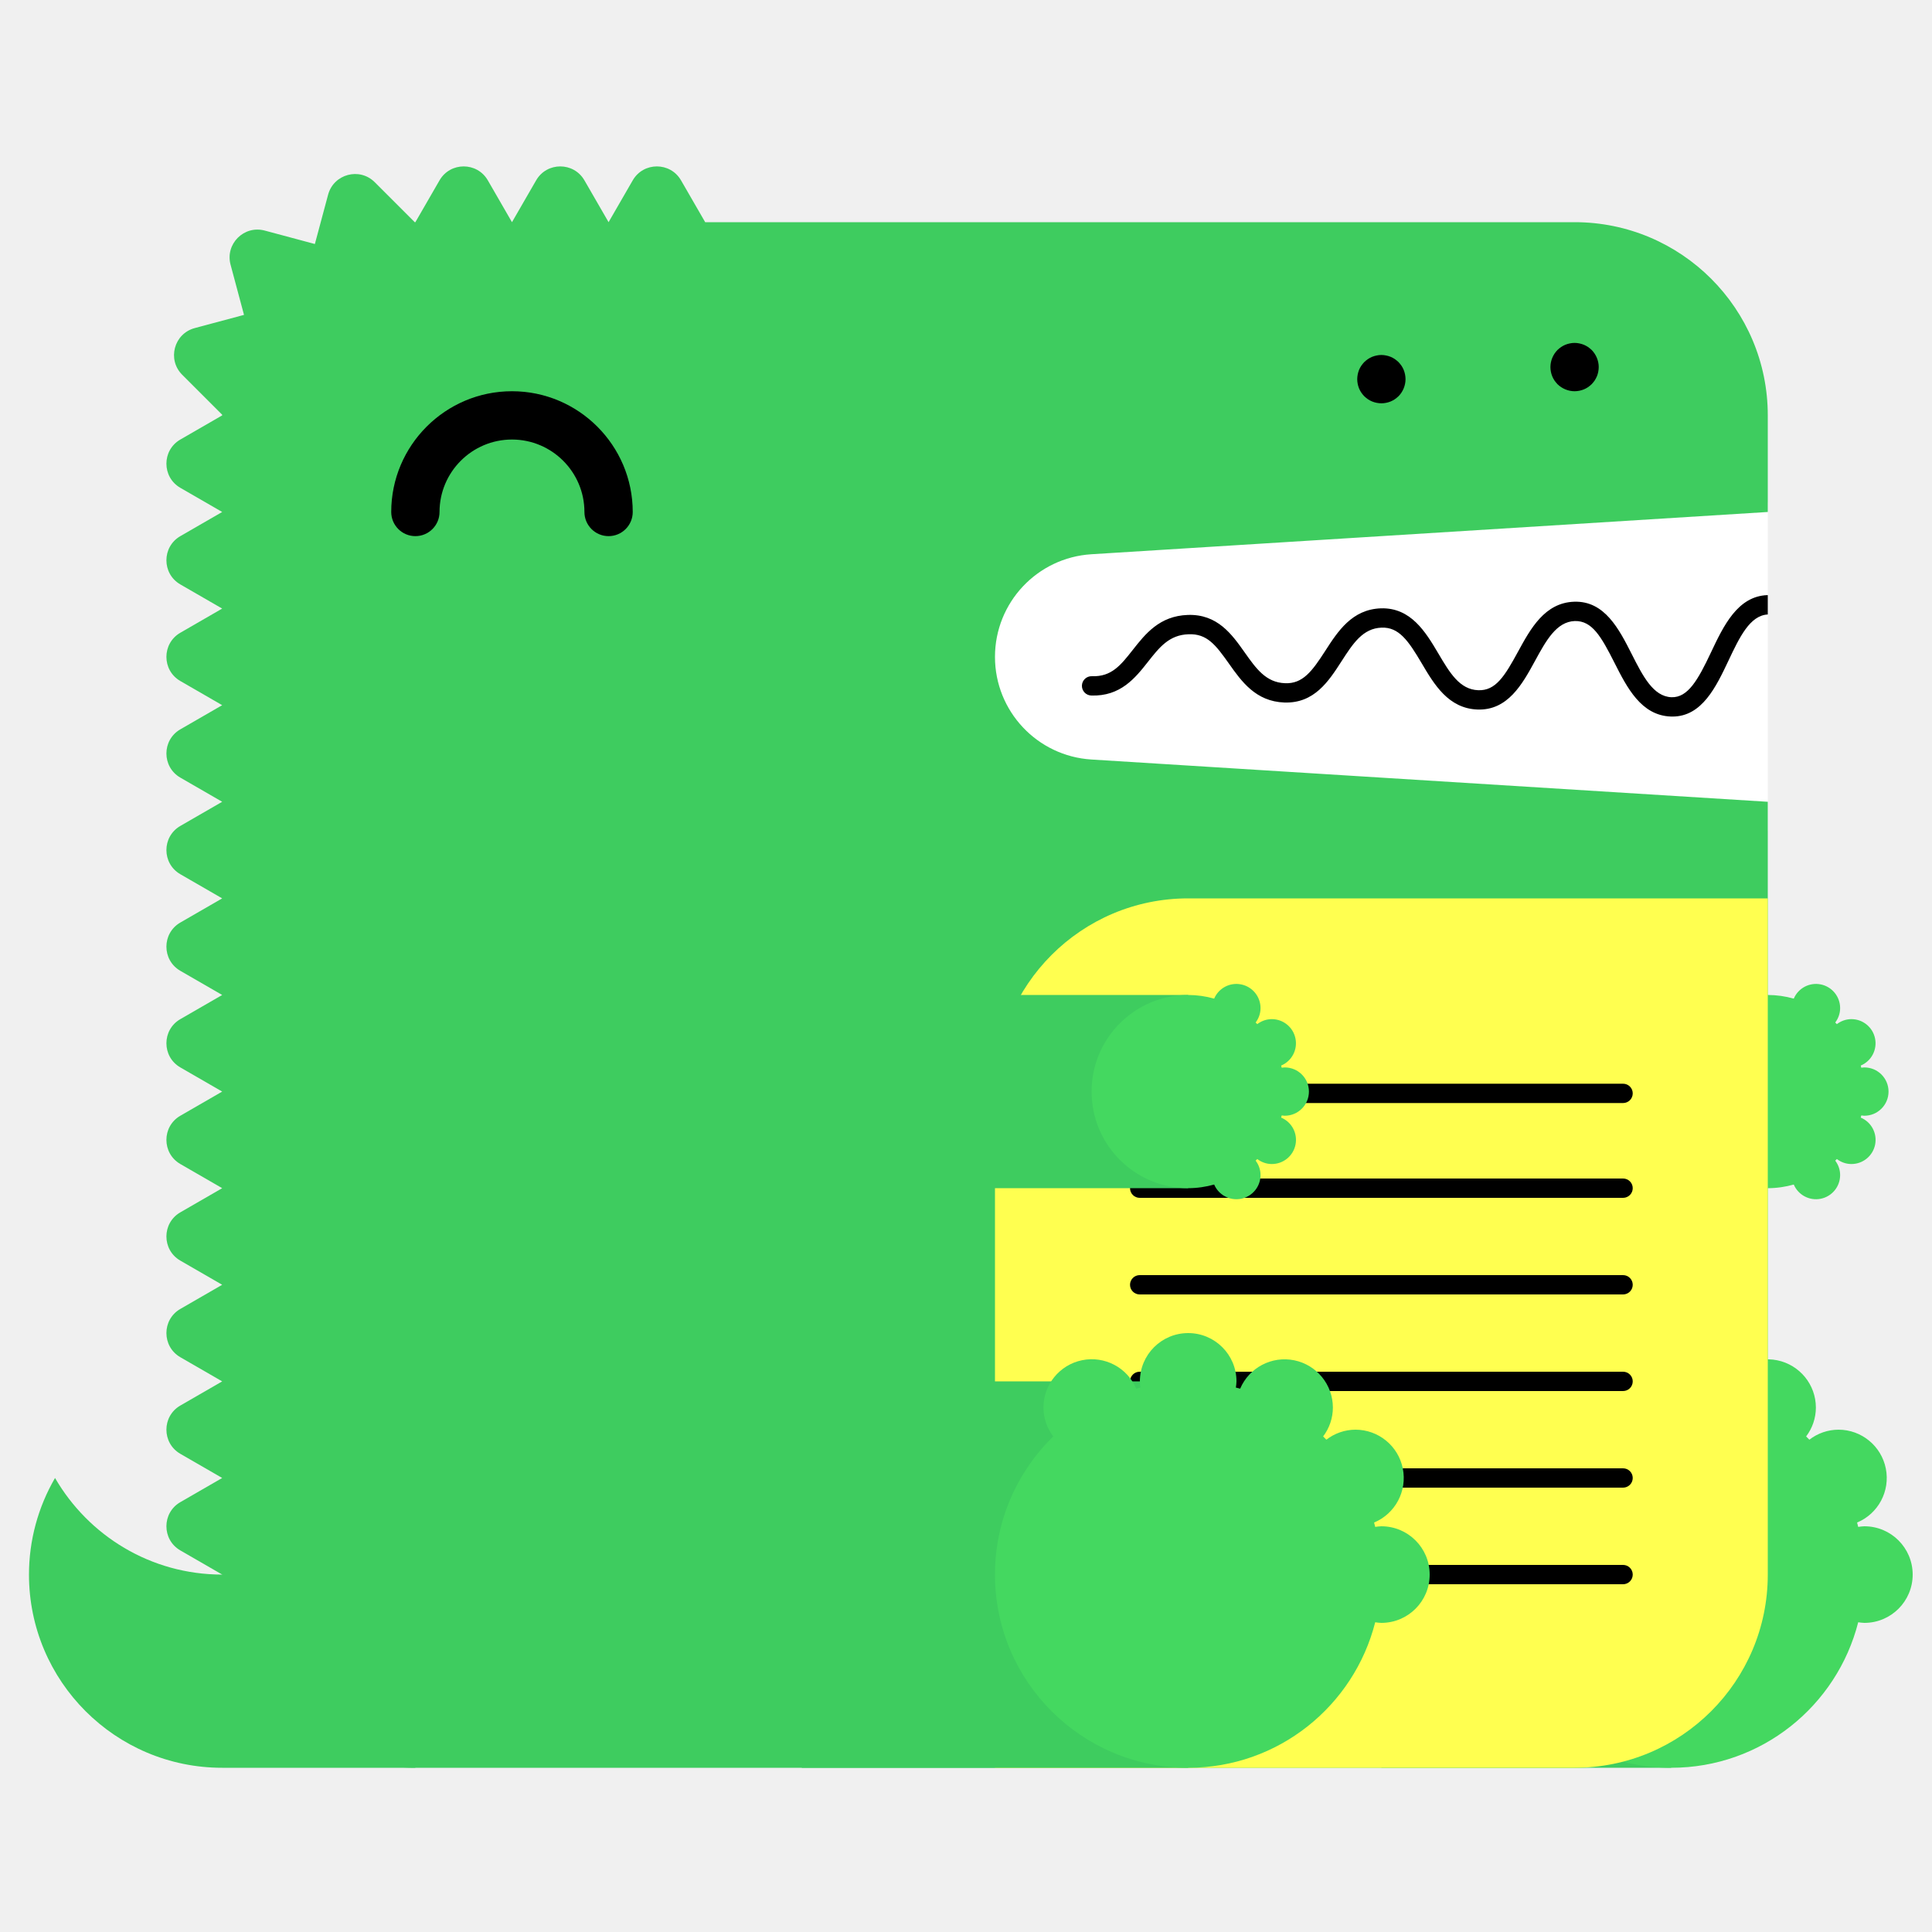
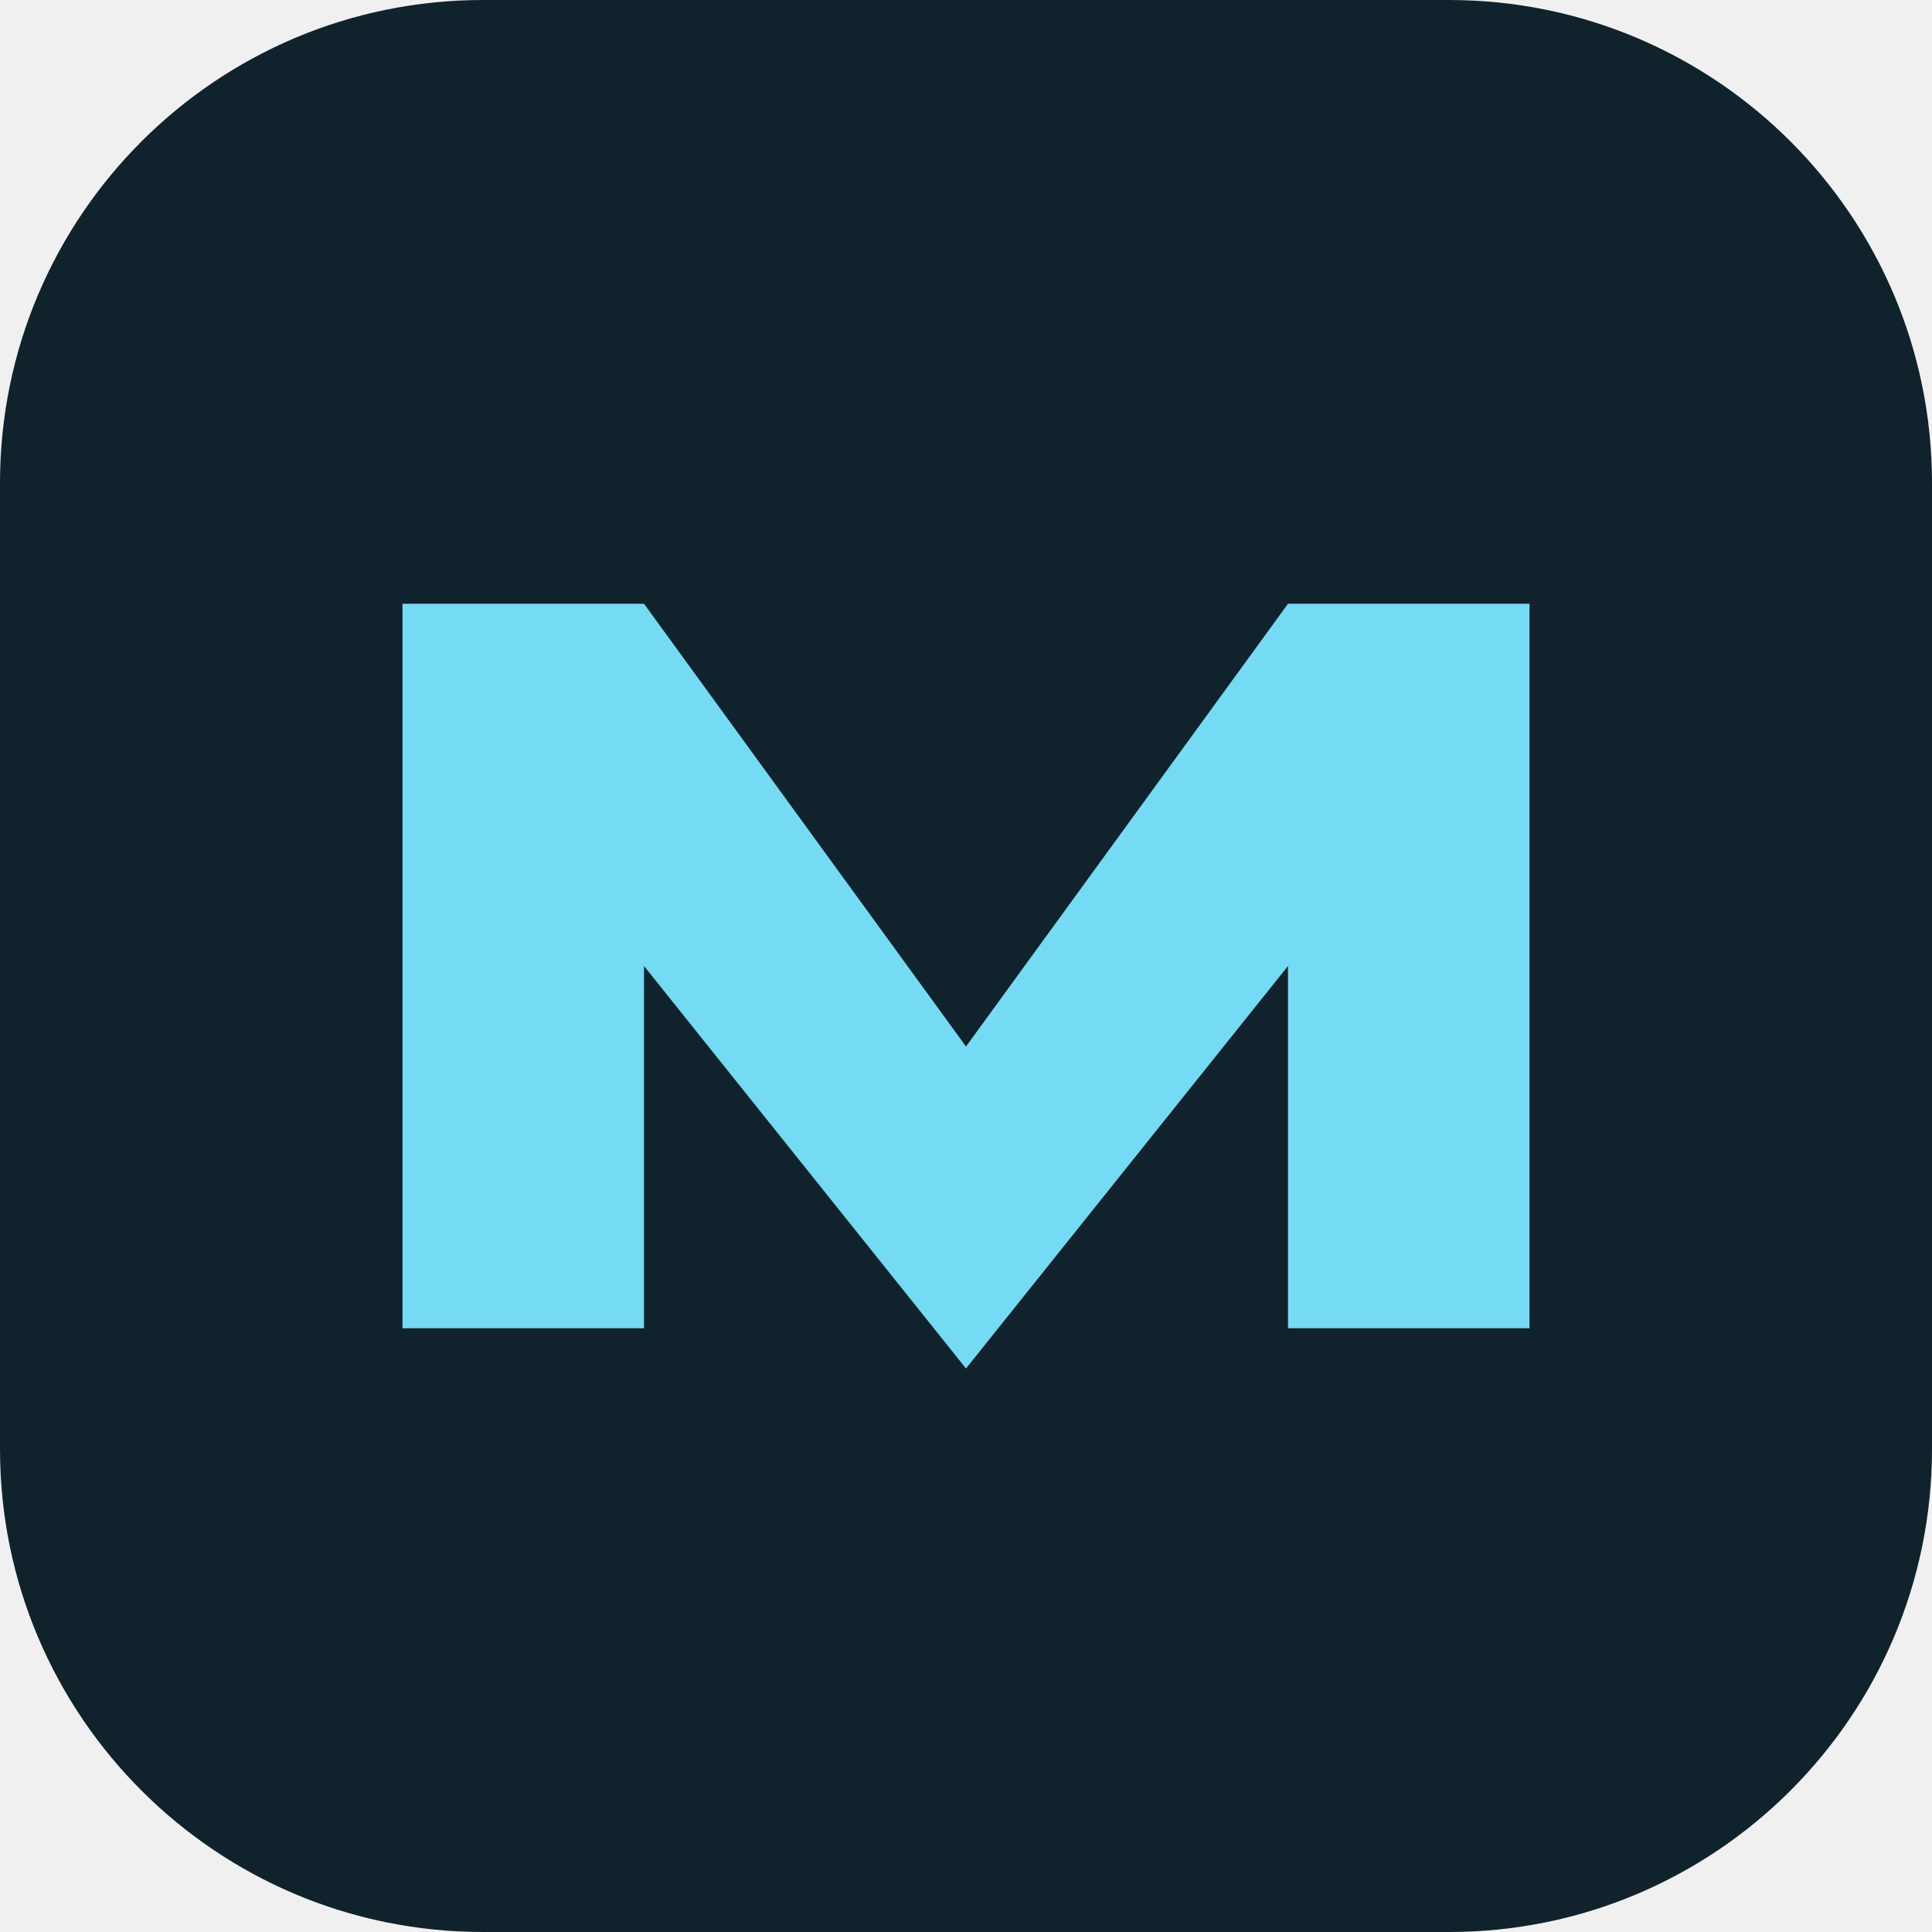
- <svg xmlns="http://www.w3.org/2000/svg" width="200" height="200" viewBox="0 0 200 200">
-   <g fill="none" fill-rule="evenodd">
-     <path fill="#FFF" d="M99 52h84v34H99z" />
-     <path d="M23 163c-7.398 0-13.843-4.027-17.303-10A19.886 19.886 0 0 0 3 163c0 11.046 8.954 20 20 20h20v-20H23z" fill="#3ECC5F" />
-     <path d="M112.98 57.376L183 53V43c0-11.046-8.954-20-20-20H73l-2.5-4.33c-1.112-1.925-3.889-1.925-5 0L63 23l-2.5-4.33c-1.111-1.925-3.889-1.925-5 0L53 23l-2.5-4.33c-1.111-1.925-3.889-1.925-5 0L43 23c-.022 0-.042.003-.065.003l-4.142-4.141c-1.57-1.571-4.252-.853-4.828 1.294l-1.369 5.104-5.192-1.392c-2.148-.575-4.111 1.389-3.535 3.536l1.39 5.193-5.102 1.367c-2.148.576-2.867 3.259-1.296 4.83l4.142 4.142c0 .021-.003.042-.003.064l-4.33 2.5c-1.925 1.111-1.925 3.889 0 5L23 53l-4.33 2.5c-1.925 1.111-1.925 3.889 0 5L23 63l-4.33 2.5c-1.925 1.111-1.925 3.889 0 5L23 73l-4.33 2.5c-1.925 1.111-1.925 3.889 0 5L23 83l-4.33 2.5c-1.925 1.111-1.925 3.889 0 5L23 93l-4.33 2.5c-1.925 1.111-1.925 3.889 0 5L23 103l-4.33 2.5c-1.925 1.111-1.925 3.889 0 5L23 113l-4.33 2.5c-1.925 1.111-1.925 3.889 0 5L23 123l-4.33 2.5c-1.925 1.111-1.925 3.889 0 5L23 133l-4.33 2.5c-1.925 1.111-1.925 3.889 0 5L23 143l-4.33 2.5c-1.925 1.111-1.925 3.889 0 5L23 153l-4.33 2.5c-1.925 1.111-1.925 3.889 0 5L23 163c0 11.046 8.954 20 20 20h120c11.046 0 20-8.954 20-20V83l-70.02-4.376A10.645 10.645 0 0 1 103 68c0-5.621 4.37-10.273 9.98-10.624" fill="#3ECC5F" />
-     <path fill="#3ECC5F" d="M143 183h30v-40h-30z" />
-     <path d="M193 158c-.219 0-.428.037-.639.064-.038-.15-.074-.301-.116-.451A5 5 0 0 0 190.32 148a4.96 4.96 0 0 0-3.016 1.036 26.531 26.531 0 0 0-.335-.336 4.955 4.955 0 0 0 1.011-2.987 5 5 0 0 0-9.599-1.959c-.148-.042-.297-.077-.445-.115.027-.211.064-.42.064-.639a5 5 0 0 0-5-5 5 5 0 0 0-5 5c0 .219.037.428.064.639-.148.038-.297.073-.445.115a4.998 4.998 0 0 0-9.599 1.959c0 1.125.384 2.151 1.011 2.987-3.717 3.632-6.031 8.693-6.031 14.3 0 11.046 8.954 20 20 20 9.339 0 17.16-6.41 19.361-15.064.211.027.42.064.639.064a5 5 0 0 0 5-5 5 5 0 0 0-5-5" fill="#44D860" />
-     <path fill="#3ECC5F" d="M153 123h30v-20h-30z" />
-     <path d="M193 115.5a2.5 2.5 0 1 0 0-5c-.109 0-.214.019-.319.032-.02-.075-.037-.15-.058-.225a2.501 2.501 0 0 0-.963-4.807c-.569 0-1.088.197-1.508.518a6.653 6.653 0 0 0-.168-.168c.314-.417.506-.931.506-1.494a2.5 2.5 0 0 0-4.8-.979A9.987 9.987 0 0 0 183 103c-5.522 0-10 4.478-10 10s4.478 10 10 10c.934 0 1.833-.138 2.69-.377a2.5 2.5 0 0 0 4.8-.979c0-.563-.192-1.077-.506-1.494.057-.055.113-.111.168-.168.42.321.939.518 1.508.518a2.5 2.5 0 0 0 .963-4.807c.021-.074.038-.15.058-.225.105.013.21.032.319.032" fill="#44D860" />
-     <path d="M63 55.5a2.5 2.5 0 0 1-2.5-2.5c0-4.136-3.364-7.5-7.5-7.5s-7.5 3.364-7.5 7.5a2.5 2.5 0 1 1-5 0c0-6.893 5.607-12.5 12.5-12.5S65.5 46.107 65.5 53a2.5 2.5 0 0 1-2.5 2.5" fill="#000" />
-     <path d="M103 183h60c11.046 0 20-8.954 20-20V93h-60c-11.046 0-20 8.954-20 20v70z" fill="#FFFF50" />
-     <path d="M168.02 124h-50.04a1 1 0 1 1 0-2h50.04a1 1 0 1 1 0 2m0 20h-50.04a1 1 0 1 1 0-2h50.04a1 1 0 1 1 0 2m0 20h-50.04a1 1 0 1 1 0-2h50.04a1 1 0 1 1 0 2m0-49.814h-50.04a1 1 0 1 1 0-2h50.04a1 1 0 1 1 0 2m0 19.814h-50.04a1 1 0 1 1 0-2h50.04a1 1 0 1 1 0 2m0 20h-50.04a1 1 0 1 1 0-2h50.04a1 1 0 1 1 0 2M183 61.611c-.012 0-.022-.006-.034-.005-3.09.105-4.552 3.196-5.842 5.923-1.346 2.85-2.387 4.703-4.093 4.647-1.889-.068-2.969-2.202-4.113-4.46-1.314-2.594-2.814-5.536-5.963-5.426-3.046.104-4.513 2.794-5.807 5.167-1.377 2.528-2.314 4.065-4.121 3.994-1.927-.07-2.951-1.805-4.136-3.813-1.321-2.236-2.848-4.75-5.936-4.664-2.994.103-4.465 2.385-5.763 4.4-1.373 2.13-2.335 3.428-4.165 3.351-1.973-.07-2.992-1.51-4.171-3.177-1.324-1.873-2.816-3.993-5.895-3.89-2.928.1-4.399 1.97-5.696 3.618-1.232 1.564-2.194 2.802-4.229 2.724a1 1 0 0 0-.072 2c3.017.101 4.545-1.8 5.872-3.487 1.177-1.496 2.193-2.787 4.193-2.855 1.926-.082 2.829 1.115 4.195 3.045 1.297 1.834 2.769 3.914 5.731 4.021 3.103.104 4.596-2.215 5.918-4.267 1.182-1.834 2.202-3.417 4.15-3.484 1.793-.067 2.769 1.35 4.145 3.681 1.297 2.197 2.766 4.686 5.787 4.796 3.125.108 4.634-2.62 5.949-5.035 1.139-2.088 2.214-4.06 4.119-4.126 1.793-.042 2.728 1.595 4.111 4.33 1.292 2.553 2.757 5.445 5.825 5.556l.169.003c3.064 0 4.518-3.075 5.805-5.794 1.139-2.41 2.217-4.68 4.067-4.773v-2z" fill="#000" />
-     <path fill="#3ECC5F" d="M83 183h40v-40H83z" />
-     <path d="M143 158c-.219 0-.428.037-.639.064-.038-.15-.074-.301-.116-.451A5 5 0 0 0 140.32 148a4.96 4.96 0 0 0-3.016 1.036 26.531 26.531 0 0 0-.335-.336 4.955 4.955 0 0 0 1.011-2.987 5 5 0 0 0-9.599-1.959c-.148-.042-.297-.077-.445-.115.027-.211.064-.42.064-.639a5 5 0 0 0-5-5 5 5 0 0 0-5 5c0 .219.037.428.064.639-.148.038-.297.073-.445.115a4.998 4.998 0 0 0-9.599 1.959c0 1.125.384 2.151 1.011 2.987-3.717 3.632-6.031 8.693-6.031 14.3 0 11.046 8.954 20 20 20 9.339 0 17.16-6.41 19.361-15.064.211.027.42.064.639.064a5 5 0 0 0 5-5 5 5 0 0 0-5-5" fill="#44D860" />
-     <path fill="#3ECC5F" d="M83 123h40v-20H83z" />
-     <path d="M133 115.5a2.5 2.5 0 1 0 0-5c-.109 0-.214.019-.319.032-.02-.075-.037-.15-.058-.225a2.501 2.501 0 0 0-.963-4.807c-.569 0-1.088.197-1.508.518a6.653 6.653 0 0 0-.168-.168c.314-.417.506-.931.506-1.494a2.5 2.5 0 0 0-4.8-.979A9.987 9.987 0 0 0 123 103c-5.522 0-10 4.478-10 10s4.478 10 10 10c.934 0 1.833-.138 2.69-.377a2.5 2.5 0 0 0 4.8-.979c0-.563-.192-1.077-.506-1.494.057-.055.113-.111.168-.168.42.321.939.518 1.508.518a2.5 2.5 0 0 0 .963-4.807c.021-.074.038-.15.058-.225.105.013.21.032.319.032" fill="#44D860" />
-     <path d="M143 41.75c-.16 0-.33-.02-.49-.05a2.52 2.52 0 0 1-.47-.14c-.15-.06-.29-.14-.431-.23-.13-.09-.259-.2-.38-.31-.109-.12-.219-.24-.309-.38s-.17-.28-.231-.43a2.619 2.619 0 0 1-.189-.96c0-.16.02-.33.05-.49.03-.16.08-.31.139-.47.061-.15.141-.29.231-.43.09-.13.2-.26.309-.38.121-.11.25-.22.38-.31.141-.09.281-.17.431-.23.149-.06.31-.11.47-.14.32-.07.65-.07.98 0 .159.03.32.08.47.14.149.06.29.14.43.23.13.09.259.2.38.31.11.12.22.25.31.38.09.14.17.28.23.43.06.16.11.31.14.47.029.16.05.33.05.49 0 .66-.271 1.31-.73 1.77-.121.11-.25.22-.38.31-.14.09-.281.17-.43.23a2.565 2.565 0 0 1-.96.19m20-1.25c-.66 0-1.3-.27-1.771-.73a3.802 3.802 0 0 1-.309-.38c-.09-.14-.17-.28-.231-.43a2.619 2.619 0 0 1-.189-.96c0-.66.27-1.3.729-1.77.121-.11.25-.22.38-.31.141-.09.281-.17.431-.23.149-.06.31-.11.47-.14.32-.07.66-.07.98 0 .159.03.32.08.47.14.149.06.29.14.43.23.13.09.259.2.38.31.459.47.73 1.11.73 1.77 0 .16-.021.33-.05.49-.03.16-.08.32-.14.47-.07.15-.14.29-.23.43-.09.13-.2.26-.31.38-.121.11-.25.22-.38.31-.14.09-.281.17-.43.23a2.565 2.565 0 0 1-.96.19" fill="#000" />
-   </g>
+ <svg xmlns="http://www.w3.org/2000/svg" viewBox="0 0 48 48">
+   <rect width="48" height="48" rx="12" fill="#10232c" />
+   <path d="M10 33V15h6l8 11 8-11h6v18h-6V24l-8 10-8-10v9z" fill="#75daf4" />
</svg>
